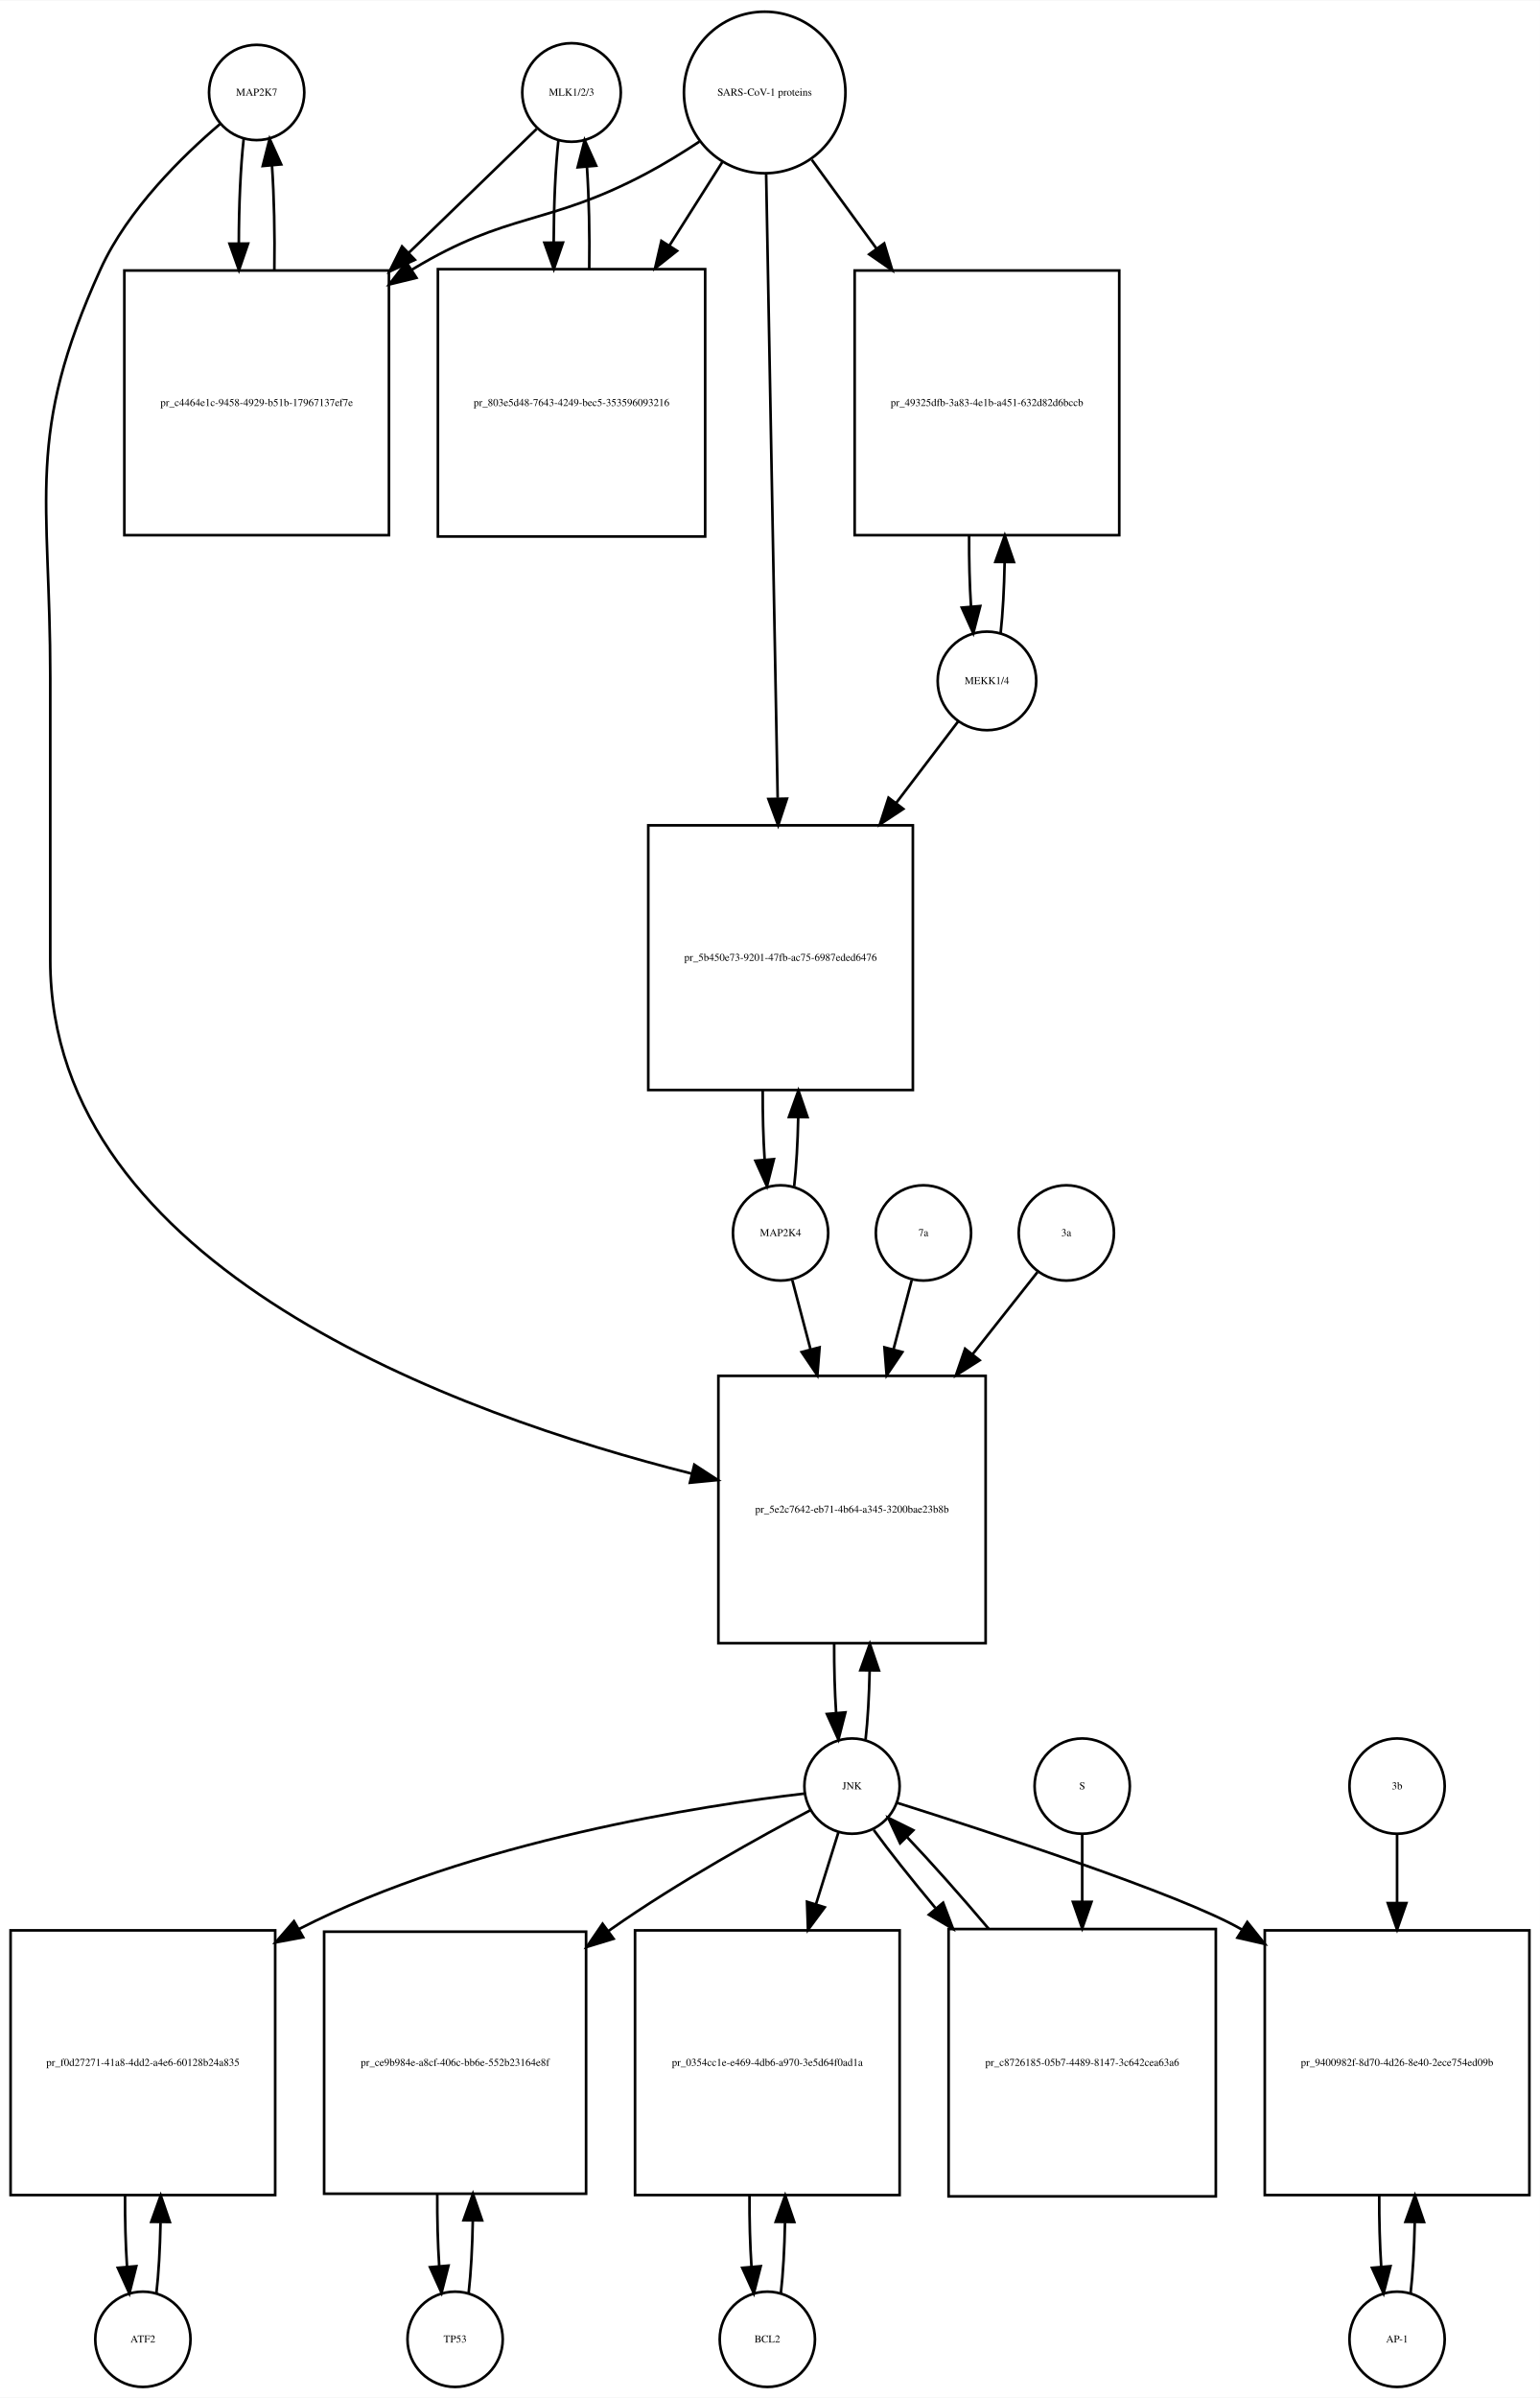
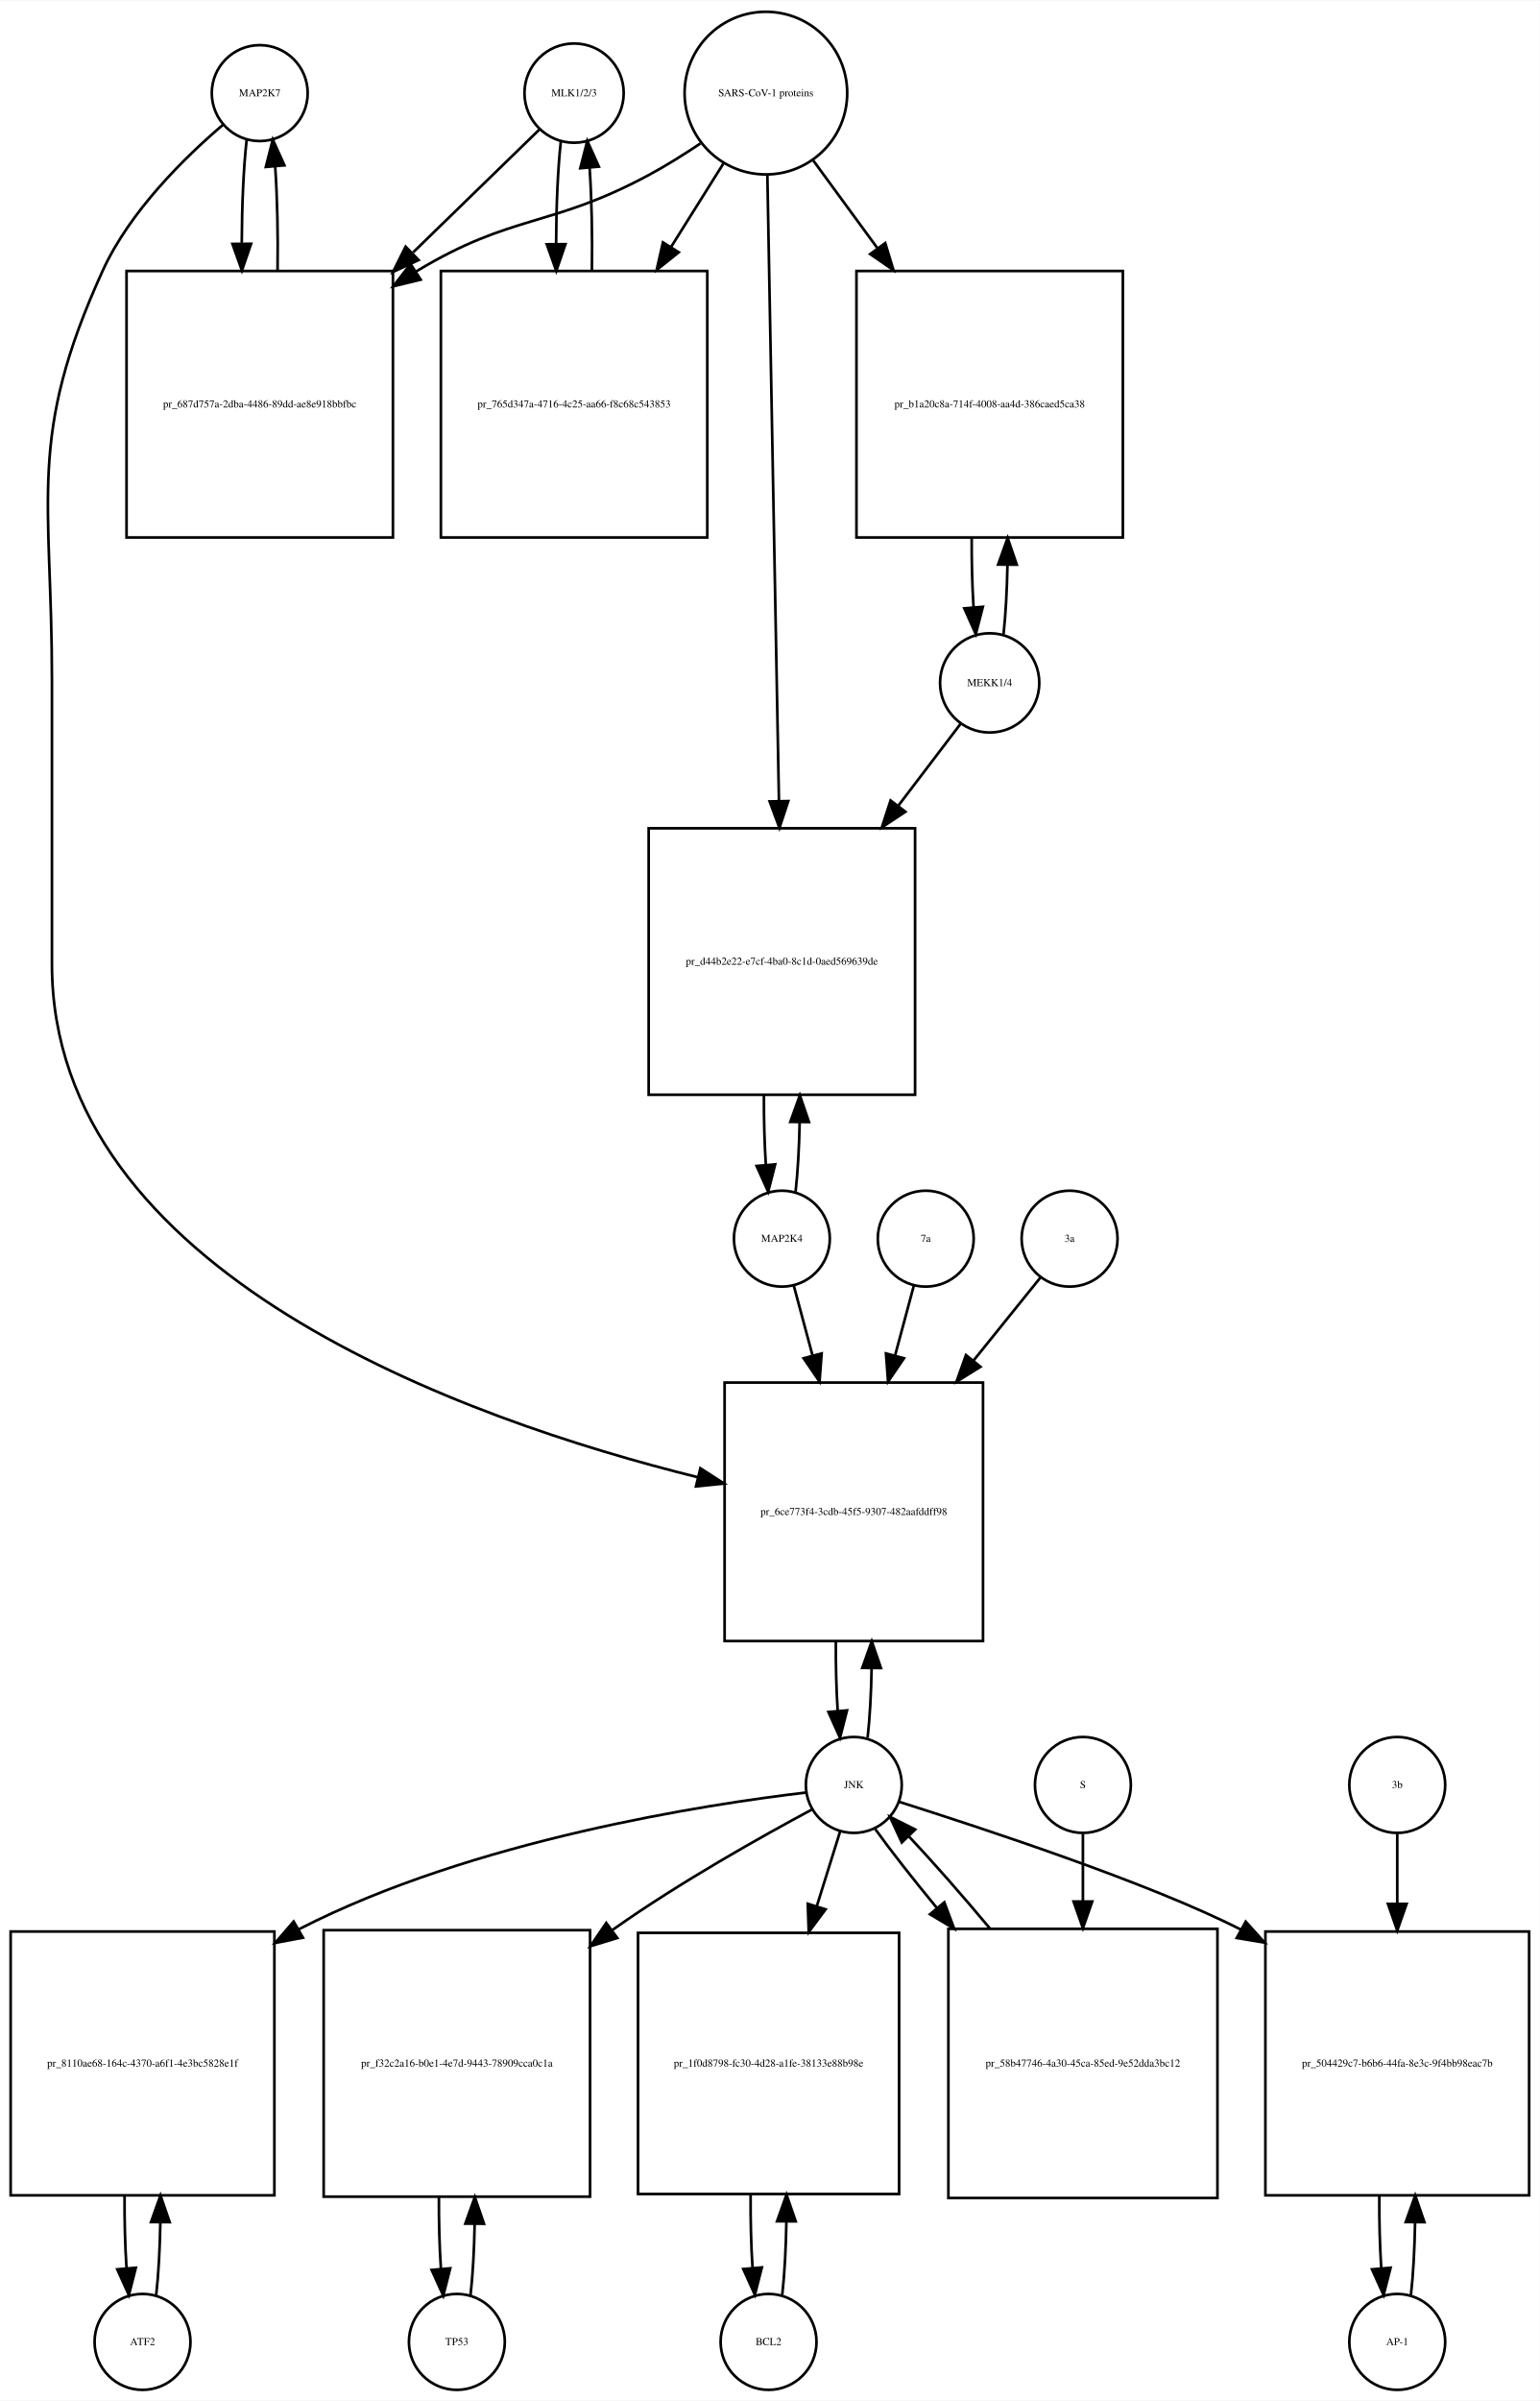
- <svg xmlns="http://www.w3.org/2000/svg" width="582pt" height="906pt" viewBox="0.00 0.00 582.00 905.64">
-   <g id="graph0" class="graph" transform="scale(1 1) rotate(0) translate(4 901.641)">
-     <polygon fill="white" stroke="none" points="-4,4 -4,-901.641 578,-901.641 578,4 -4,4" />
+ <svg xmlns="http://www.w3.org/2000/svg" width="578pt" height="901pt" viewBox="0.00 0.00 578.00 900.64">
+   <g id="graph0" class="graph" transform="scale(1 1) rotate(0) translate(4 896.641)">
+     <polygon fill="white" stroke="none" points="-4,4 -4,-896.641 574,-896.641 574,4 -4,4" />
    <g id="node1" class="node">
-       <ellipse fill="none" stroke="black" cx="93" cy="-866.882" rx="18" ry="18" />
-       <text text-anchor="middle" x="93" y="-865.682" font-family="Times,serif" font-size="4.00">MAP2K7</text>
+       <ellipse fill="none" stroke="black" cx="93.5" cy="-861.882" rx="18" ry="18" />
+       <text text-anchor="middle" x="93.5" y="-860.682" font-family="Times,serif" font-size="4.00">MAP2K7</text>
    </g>
    <g id="node2" class="node">
-       <polygon fill="none" stroke="black" points="143,-799.623 43,-799.623 43,-699.623 143,-699.623 143,-799.623" />
-       <text text-anchor="middle" x="93" y="-748.423" font-family="Times,serif" font-size="4.00">pr_c4464e1c-9458-4929-b51b-17967137ef7e</text>
+       <polygon fill="none" stroke="black" points="143.5,-795.123 43.5,-795.123 43.5,-695.123 143.5,-695.123 143.5,-795.123" />
+       <text text-anchor="middle" x="93.5" y="-743.923" font-family="Times,serif" font-size="4.00">pr_687d757a-2dba-4486-89dd-ae8e918bbfbc</text>
    </g>
    <g id="edge1" class="edge">
-       <path fill="none" stroke="black" d="M88.099,-849.368C86.909,-838.798 86.293,-824.377 86.252,-809.823" />
-       <polygon fill="black" stroke="black" points="89.752,-809.793 86.315,-799.771 82.752,-809.749 89.752,-809.793" />
+       <path fill="none" stroke="black" d="M88.599,-844.44C87.426,-834.067 86.811,-819.969 86.754,-805.69" />
+       <polygon fill="black" stroke="black" points="90.256,-805.331 86.811,-795.312 83.256,-805.292 90.256,-805.331" />
    </g>
    <g id="node20" class="node">
-       <polygon fill="none" stroke="black" points="368.5,-382 267.5,-382 267.5,-281 368.5,-281 368.5,-382" />
-       <text text-anchor="middle" x="318" y="-330.3" font-family="Times,serif" font-size="4.00">pr_5e2c7642-eb71-4b64-a345-3200bae23b8b</text>
+       <polygon fill="none" stroke="black" points="365,-378 268,-378 268,-281 365,-281 365,-378" />
+       <text text-anchor="middle" x="316.5" y="-328.3" font-family="Times,serif" font-size="4.00">pr_6ce773f4-3cdb-45f5-9307-482aafddff98</text>
    </g>
    <g id="edge2" class="edge">
-       <path fill="none" stroke="black" d="M79.138,-854.944C65.18,-843.067 44.286,-822.742 34,-800.123 5.35,-737.12 15,-714.773 15,-645.562 15,-645.562 15,-645.562 15,-539 15,-422.843 168.934,-367.362 257.365,-345.074" />
-       <polygon fill="black" stroke="black" points="258.405,-348.422 267.285,-342.643 256.739,-341.624 258.405,-348.422" />
+       <path fill="none" stroke="black" d="M79.641,-849.942C65.687,-838.064 44.795,-817.738 34.5,-795.123 6.008,-732.533 15.5,-710.332 15.5,-641.562 15.5,-641.562 15.5,-641.562 15.5,-535 15.5,-418.963 170.442,-364.163 257.995,-342.46" />
+       <polygon fill="black" stroke="black" points="258.903,-345.842 267.805,-340.097 257.263,-339.037 258.903,-345.842" />
    </g>
    <g id="edge3" class="edge">
-       <path fill="none" stroke="black" d="M99.685,-799.771C99.895,-813.357 99.596,-827.587 98.787,-839.349" />
-       <polygon fill="black" stroke="black" points="95.296,-839.099 97.901,-849.368 102.268,-839.716 95.296,-839.099" />
+       <path fill="none" stroke="black" d="M100.188,-795.312C100.39,-808.645 100.097,-822.58 99.308,-834.158" />
+       <polygon fill="black" stroke="black" points="95.793,-834.171 98.401,-844.44 102.766,-834.787 95.793,-834.171" />
    </g>
    <g id="node3" class="node">
-       <ellipse fill="none" stroke="black" cx="212" cy="-866.882" rx="18.623" ry="18.623" />
-       <text text-anchor="middle" x="212" y="-865.682" font-family="Times,serif" font-size="4.00">MLK1/2/3</text>
+       <ellipse fill="none" stroke="black" cx="211.5" cy="-861.882" rx="18.623" ry="18.623" />
+       <text text-anchor="middle" x="211.5" y="-860.682" font-family="Times,serif" font-size="4.00">MLK1/2/3</text>
    </g>
    <g id="edge4" class="edge">
-       <path fill="none" stroke="black" d="M198.81,-853.107C186.897,-841.568 168.502,-823.751 150.37,-806.19" />
-       <polygon fill="black" stroke="black" points="152.798,-803.669 143.18,-799.225 147.928,-808.697 152.798,-803.669" />
+       <path fill="none" stroke="black" d="M198.421,-848.163C186.765,-836.827 168.851,-819.405 151.105,-802.146" />
+       <polygon fill="black" stroke="black" points="153.138,-799.241 143.529,-794.778 148.258,-804.259 153.138,-799.241" />
    </g>
    <g id="node5" class="node">
-       <polygon fill="none" stroke="black" points="262.5,-800.123 161.5,-800.123 161.5,-699.123 262.5,-699.123 262.5,-800.123" />
-       <text text-anchor="middle" x="212" y="-748.423" font-family="Times,serif" font-size="4.00">pr_803e5d48-7643-4249-bec5-353596093216</text>
+       <polygon fill="none" stroke="black" points="261.5,-795.123 161.5,-795.123 161.5,-695.123 261.5,-695.123 261.5,-795.123" />
+       <text text-anchor="middle" x="211.5" y="-743.923" font-family="Times,serif" font-size="4.00">pr_765d347a-4716-4c25-aa66-f8c68c543853</text>
    </g>
    <g id="edge5" class="edge">
-       <path fill="none" stroke="black" d="M207.045,-848.875C205.906,-838.495 205.309,-824.537 205.254,-810.407" />
-       <polygon fill="black" stroke="black" points="208.756,-810.155 205.31,-800.136 201.756,-810.117 208.756,-810.155" />
+       <path fill="none" stroke="black" d="M206.545,-843.949C205.401,-833.564 204.803,-819.582 204.753,-805.443" />
+       <polygon fill="black" stroke="black" points="208.255,-805.189 204.814,-795.168 201.255,-805.148 208.255,-805.189" />
    </g>
    <g id="node4" class="node">
-       <ellipse fill="none" stroke="black" cx="285" cy="-866.882" rx="30.52" ry="30.52" />
-       <text text-anchor="middle" x="285" y="-865.682" font-family="Times,serif" font-size="4.00">SARS-CoV-1 proteins</text>
+       <ellipse fill="none" stroke="black" cx="283.5" cy="-861.882" rx="30.52" ry="30.52" />
+       <text text-anchor="middle" x="283.5" y="-860.682" font-family="Times,serif" font-size="4.00">SARS-CoV-1 proteins</text>
    </g>
    <g id="edge6" class="edge">
-       <path fill="none" stroke="black" d="M260.304,-848.302C253.847,-844.056 246.79,-839.713 240,-836.123 202.642,-816.374 188.175,-821.965 152,-800.123 151.907,-800.067 151.814,-800.011 151.721,-799.954" />
-       <polygon fill="black" stroke="black" points="153.383,-796.86 143.091,-794.344 149.568,-802.729 153.383,-796.86" />
+       <path fill="none" stroke="black" d="M258.918,-842.981C252.731,-838.835 245.997,-834.618 239.5,-831.123 202.647,-811.3 188.334,-816.735 152.5,-795.123 152.407,-795.067 152.315,-795.011 152.222,-794.955" />
+       <polygon fill="black" stroke="black" points="153.915,-791.881 143.619,-789.38 150.108,-797.756 153.915,-791.881" />
    </g>
    <g id="edge7" class="edge">
-       <path fill="none" stroke="black" d="M268.98,-840.588C263.027,-831.189 255.999,-820.092 248.949,-808.961" />
-       <polygon fill="black" stroke="black" points="251.878,-807.045 243.57,-800.469 245.964,-810.79 251.878,-807.045" />
+       <path fill="none" stroke="black" d="M267.521,-835.413C261.702,-826.139 254.86,-815.233 247.994,-804.29" />
+       <polygon fill="black" stroke="black" points="250.781,-802.146 242.501,-795.535 244.851,-805.866 250.781,-802.146" />
    </g>
    <g id="node17" class="node">
-       <polygon fill="none" stroke="black" points="419,-799.623 319,-799.623 319,-699.623 419,-699.623 419,-799.623" />
-       <text text-anchor="middle" x="369" y="-748.423" font-family="Times,serif" font-size="4.00">pr_49325dfb-3a83-4e1b-a451-632d82d6bccb</text>
+       <polygon fill="none" stroke="black" points="417.5,-795.123 317.5,-795.123 317.5,-695.123 417.5,-695.123 417.5,-795.123" />
+       <text text-anchor="middle" x="367.5" y="-743.923" font-family="Times,serif" font-size="4.00">pr_b1a20c8a-714f-4008-aa4d-386caed5ca38</text>
    </g>
    <g id="edge8" class="edge">
-       <path fill="none" stroke="black" d="M302.814,-841.439C310.014,-831.56 318.652,-819.707 327.275,-807.875" />
-       <polygon fill="black" stroke="black" points="330.163,-809.855 333.224,-799.712 324.506,-805.732 330.163,-809.855" />
+       <path fill="none" stroke="black" d="M301.314,-836.545C308.367,-826.909 316.801,-815.387 325.248,-803.847" />
+       <polygon fill="black" stroke="black" points="328.299,-805.604 331.381,-795.468 322.651,-801.47 328.299,-805.604" />
    </g>
    <g id="node19" class="node">
-       <polygon fill="none" stroke="black" points="341,-590 241,-590 241,-490 341,-490 341,-590" />
-       <text text-anchor="middle" x="291" y="-538.8" font-family="Times,serif" font-size="4.00">pr_5b450e73-9201-47fb-ac75-6987eded6476</text>
+       <polygon fill="none" stroke="black" points="339.5,-586 239.5,-586 239.5,-486 339.5,-486 339.5,-586" />
+       <text text-anchor="middle" x="289.5" y="-534.8" font-family="Times,serif" font-size="4.00">pr_d44b2e22-e7cf-4ba0-8c1d-0aed569639de</text>
    </g>
    <g id="edge9" class="edge">
-       <path fill="none" stroke="black" d="M285.554,-835.9C286.54,-782.485 288.619,-669.942 289.903,-600.372" />
-       <polygon fill="black" stroke="black" points="293.409,-600.075 290.095,-590.012 286.411,-599.946 293.409,-600.075" />
+       <path fill="none" stroke="black" d="M284.054,-830.993C285.039,-777.816 287.113,-665.859 288.398,-596.481" />
+       <polygon fill="black" stroke="black" points="291.904,-596.21 288.59,-586.147 284.905,-596.08 291.904,-596.21" />
    </g>
    <g id="edge10" class="edge">
-       <path fill="none" stroke="black" d="M218.69,-800.136C218.886,-813.333 218.601,-827.11 217.836,-838.624" />
-       <polygon fill="black" stroke="black" points="214.324,-838.612 216.955,-848.875 221.299,-839.212 214.324,-838.612" />
+       <path fill="none" stroke="black" d="M218.186,-795.168C218.389,-808.365 218.107,-822.163 217.34,-833.688" />
+       <polygon fill="black" stroke="black" points="213.827,-833.685 216.455,-843.949 220.801,-834.287 213.827,-833.685" />
    </g>
    <g id="node6" class="node">
-       <ellipse fill="none" stroke="black" cx="50" cy="-18" rx="18" ry="18" />
-       <text text-anchor="middle" x="50" y="-16.8" font-family="Times,serif" font-size="4.00">ATF2</text>
+       <ellipse fill="none" stroke="black" cx="49.5" cy="-18" rx="18" ry="18" />
+       <text text-anchor="middle" x="49.5" y="-16.8" font-family="Times,serif" font-size="4.00">ATF2</text>
    </g>
    <g id="node7" class="node">
-       <polygon fill="none" stroke="black" points="100,-172.5 0,-172.5 0,-72.5 100,-72.5 100,-172.5" />
-       <text text-anchor="middle" x="50" y="-121.3" font-family="Times,serif" font-size="4.00">pr_f0d27271-41a8-4dd2-a4e6-60128b24a835</text>
+       <polygon fill="none" stroke="black" points="99,-172 0,-172 0,-73 99,-73 99,-172" />
+       <text text-anchor="middle" x="49.5" y="-121.3" font-family="Times,serif" font-size="4.00">pr_8110ae68-164c-4370-a6f1-4e3bc5828e1f</text>
    </g>
    <g id="edge11" class="edge">
-       <path fill="none" stroke="black" d="M55.1,-35.342C55.962,-42.84 56.486,-52.236 56.672,-62.044" />
-       <polygon fill="black" stroke="black" points="53.175,-62.376 56.745,-72.352 60.175,-62.327 53.175,-62.376" />
+       <path fill="none" stroke="black" d="M54.626,-35.566C55.496,-43.238 56.017,-52.864 56.188,-62.873" />
+       <polygon fill="black" stroke="black" points="52.688,-62.971 56.242,-72.951 59.688,-62.933 52.688,-62.971" />
    </g>
    <g id="edge12" class="edge">
-       <path fill="none" stroke="black" d="M43.255,-72.352C43.21,-63.063 43.462,-53.683 44.009,-45.433" />
-       <polygon fill="black" stroke="black" points="47.507,-45.611 44.9,-35.342 40.534,-44.996 47.507,-45.611" />
+       <path fill="none" stroke="black" d="M42.758,-72.951C42.7,-63.597 42.943,-54.122 43.487,-45.779" />
+       <polygon fill="black" stroke="black" points="46.995,-45.832 44.374,-35.566 40.021,-45.226 46.995,-45.832" />
    </g>
    <g id="node8" class="node">
-       <ellipse fill="none" stroke="black" cx="318" cy="-227" rx="18" ry="18" />
-       <text text-anchor="middle" x="318" y="-225.8" font-family="Times,serif" font-size="4.00">JNK</text>
+       <ellipse fill="none" stroke="black" cx="316.5" cy="-227" rx="18" ry="18" />
+       <text text-anchor="middle" x="316.5" y="-225.8" font-family="Times,serif" font-size="4.00">JNK</text>
    </g>
    <g id="edge13" class="edge">
-       <path fill="none" stroke="black" d="M299.988,-224.174C262.573,-219.809 174.473,-206.523 109,-173 108.907,-172.952 108.814,-172.905 108.721,-172.857" />
-       <polygon fill="black" stroke="black" points="110.572,-169.883 100.154,-167.955 107.096,-175.959 110.572,-169.883" />
+       <path fill="none" stroke="black" d="M298.574,-224.156C261.338,-219.757 173.66,-206.409 108.5,-173 108.403,-172.95 108.307,-172.901 108.21,-172.851" />
+       <polygon fill="black" stroke="black" points="109.721,-169.682 99.307,-167.731 106.231,-175.75 109.721,-169.682" />
    </g>
    <g id="node10" class="node">
-       <polygon fill="none" stroke="black" points="217.5,-172 118.5,-172 118.5,-73 217.5,-73 217.5,-172" />
-       <text text-anchor="middle" x="168" y="-121.3" font-family="Times,serif" font-size="4.00">pr_ce9b984e-a8cf-406c-bb6e-552b23164e8f</text>
+       <polygon fill="none" stroke="black" points="217.5,-172.5 117.5,-172.5 117.5,-72.5 217.5,-72.5 217.5,-172.5" />
+       <text text-anchor="middle" x="167.5" y="-121.3" font-family="Times,serif" font-size="4.00">pr_f32c2a16-b0e1-4e7d-9443-78909cca0c1a</text>
    </g>
    <g id="edge14" class="edge">
-       <path fill="none" stroke="black" d="M302.372,-217.954C283.839,-208.175 252.277,-190.769 227,-173 226.617,-172.731 226.234,-172.46 225.85,-172.187" />
-       <polygon fill="black" stroke="black" points="227.879,-169.334 217.749,-166.23 223.731,-174.974 227.879,-169.334" />
+       <path fill="none" stroke="black" d="M300.727,-217.749C282.364,-207.911 251.379,-190.58 226.5,-173 226.224,-172.805 225.947,-172.608 225.67,-172.411" />
+       <polygon fill="black" stroke="black" points="227.72,-169.574 217.592,-166.463 223.569,-175.211 227.72,-169.574" />
    </g>
    <g id="node12" class="node">
-       <polygon fill="none" stroke="black" points="336,-172.5 236,-172.5 236,-72.5 336,-72.5 336,-172.5" />
-       <text text-anchor="middle" x="286" y="-121.3" font-family="Times,serif" font-size="4.00">pr_0354cc1e-e469-4db6-a970-3e5d64f0ad1a</text>
+       <polygon fill="none" stroke="black" points="333.5,-171.5 235.5,-171.5 235.5,-73.5 333.5,-73.5 333.5,-171.5" />
+       <text text-anchor="middle" x="284.5" y="-121.3" font-family="Times,serif" font-size="4.00">pr_1f0d8798-fc30-4d28-a1fe-38133e88b98e</text>
    </g>
    <g id="edge15" class="edge">
-       <path fill="none" stroke="black" d="M312.859,-209.532C310.475,-201.898 307.484,-192.315 304.37,-182.34" />
-       <polygon fill="black" stroke="black" points="307.683,-181.21 301.362,-172.707 301.001,-183.296 307.683,-181.21" />
+       <path fill="none" stroke="black" d="M311.359,-209.532C308.922,-201.727 305.849,-191.884 302.66,-181.667" />
+       <polygon fill="black" stroke="black" points="305.904,-180.314 299.583,-171.812 299.222,-182.401 305.904,-180.314" />
    </g>
    <g id="node14" class="node">
-       <polygon fill="none" stroke="black" points="574,-172.5 474,-172.5 474,-72.5 574,-72.5 574,-172.5" />
-       <text text-anchor="middle" x="524" y="-121.3" font-family="Times,serif" font-size="4.00">pr_9400982f-8d70-4d26-8e40-2ece754ed09b</text>
+       <polygon fill="none" stroke="black" points="570,-172 471,-172 471,-73 570,-73 570,-172" />
+       <text text-anchor="middle" x="520.5" y="-121.3" font-family="Times,serif" font-size="4.00">pr_504429c7-b6b6-44fa-8e3c-9f4bb98eac7b</text>
    </g>
    <g id="edge16" class="edge">
-       <path fill="none" stroke="black" d="M334.898,-220.734C368.406,-210.16 442.014,-186.224 465,-173 465.094,-172.946 465.188,-172.892 465.282,-172.837" />
-       <polygon fill="black" stroke="black" points="467.384,-175.65 473.999,-167.374 463.667,-169.719 467.384,-175.65" />
+       <path fill="none" stroke="black" d="M333.548,-220.66C364.09,-210.968 427.556,-190.229 461.85,-172.688" />
+       <polygon fill="black" stroke="black" points="463.612,-175.713 470.698,-167.837 460.247,-169.575 463.612,-175.713" />
    </g>
    <g id="edge17" class="edge">
-       <path fill="none" stroke="black" d="M323.128,-244.582C323.962,-251.947 324.475,-261.111 324.665,-270.684" />
-       <polygon fill="black" stroke="black" points="321.166,-270.78 324.747,-280.751 328.166,-270.723 321.166,-270.78" />
+       <path fill="none" stroke="black" d="M321.679,-244.708C322.513,-252.114 323.015,-261.308 323.185,-270.866" />
+       <polygon fill="black" stroke="black" points="319.685,-270.919 323.242,-280.899 326.685,-270.879 319.685,-270.919" />
    </g>
    <g id="node23" class="node">
-       <polygon fill="none" stroke="black" points="455.5,-173 354.5,-173 354.5,-72 455.5,-72 455.5,-173" />
-       <text text-anchor="middle" x="405" y="-121.3" font-family="Times,serif" font-size="4.00">pr_c8726185-05b7-4489-8147-3c642cea63a6</text>
+       <polygon fill="none" stroke="black" points="453,-173 352,-173 352,-72 453,-72 453,-173" />
+       <text text-anchor="middle" x="402.5" y="-121.3" font-family="Times,serif" font-size="4.00">pr_58b47746-4a30-45ca-85ed-9e52dda3bc12</text>
    </g>
    <g id="edge18" class="edge">
-       <path fill="none" stroke="black" d="M326.204,-210.432C332.114,-202.321 340.444,-191.841 349.504,-180.983" />
-       <polygon fill="black" stroke="black" points="352.434,-182.938 356.207,-173.038 347.083,-178.424 352.434,-182.938" />
+       <path fill="none" stroke="black" d="M324.552,-210.432C330.383,-202.321 338.611,-191.841 347.565,-180.983" />
+       <polygon fill="black" stroke="black" points="350.474,-182.959 354.19,-173.038 345.098,-178.477 350.474,-182.959" />
    </g>
    <g id="node9" class="node">
-       <ellipse fill="none" stroke="black" cx="168" cy="-18" rx="18" ry="18" />
-       <text text-anchor="middle" x="168" y="-16.8" font-family="Times,serif" font-size="4.00">TP53</text>
+       <ellipse fill="none" stroke="black" cx="167.5" cy="-18" rx="18" ry="18" />
+       <text text-anchor="middle" x="167.5" y="-16.8" font-family="Times,serif" font-size="4.00">TP53</text>
    </g>
    <g id="edge19" class="edge">
-       <path fill="none" stroke="black" d="M173.126,-35.566C173.996,-43.238 174.517,-52.864 174.687,-62.873" />
-       <polygon fill="black" stroke="black" points="171.188,-62.971 174.742,-72.951 178.188,-62.933 171.188,-62.971" />
+       <path fill="none" stroke="black" d="M172.6,-35.342C173.462,-42.84 173.986,-52.236 174.172,-62.044" />
+       <polygon fill="black" stroke="black" points="170.675,-62.376 174.245,-72.352 177.674,-62.327 170.675,-62.376" />
    </g>
    <g id="edge20" class="edge">
-       <path fill="none" stroke="black" d="M161.258,-72.951C161.201,-63.597 161.443,-54.122 161.987,-45.779" />
-       <polygon fill="black" stroke="black" points="165.495,-45.832 162.874,-35.566 158.521,-45.226 165.495,-45.832" />
+       <path fill="none" stroke="black" d="M160.755,-72.352C160.71,-63.063 160.962,-53.683 161.509,-45.433" />
+       <polygon fill="black" stroke="black" points="165.007,-45.611 162.4,-35.342 158.034,-44.996 165.007,-45.611" />
    </g>
    <g id="node11" class="node">
-       <ellipse fill="none" stroke="black" cx="286" cy="-18" rx="18" ry="18" />
-       <text text-anchor="middle" x="286" y="-16.8" font-family="Times,serif" font-size="4.00">BCL2</text>
+       <ellipse fill="none" stroke="black" cx="284.5" cy="-18" rx="18" ry="18" />
+       <text text-anchor="middle" x="284.5" y="-16.8" font-family="Times,serif" font-size="4.00">BCL2</text>
    </g>
    <g id="edge21" class="edge">
-       <path fill="none" stroke="black" d="M291.1,-35.342C291.962,-42.84 292.486,-52.236 292.672,-62.044" />
-       <polygon fill="black" stroke="black" points="289.175,-62.376 292.745,-72.352 296.174,-62.327 289.175,-62.376" />
+       <path fill="none" stroke="black" d="M289.639,-35.679C290.509,-43.399 291.026,-53.079 291.192,-63.133" />
+       <polygon fill="black" stroke="black" points="287.692,-63.268 291.24,-73.251 294.692,-63.235 287.692,-63.268" />
    </g>
    <g id="edge22" class="edge">
-       <path fill="none" stroke="black" d="M279.255,-72.352C279.21,-63.063 279.462,-53.683 280.009,-45.433" />
-       <polygon fill="black" stroke="black" points="283.507,-45.611 280.9,-35.342 276.534,-44.996 283.507,-45.611" />
+       <path fill="none" stroke="black" d="M277.76,-73.251C277.695,-63.759 277.94,-54.129 278.494,-45.669" />
+       <polygon fill="black" stroke="black" points="281.983,-45.944 279.361,-35.679 275.009,-45.338 281.983,-45.944" />
    </g>
    <g id="node13" class="node">
-       <ellipse fill="none" stroke="black" cx="524" cy="-18" rx="18" ry="18" />
-       <text text-anchor="middle" x="524" y="-16.8" font-family="Times,serif" font-size="4.00">AP-1</text>
+       <ellipse fill="none" stroke="black" cx="520.5" cy="-18" rx="18" ry="18" />
+       <text text-anchor="middle" x="520.5" y="-16.8" font-family="Times,serif" font-size="4.00">AP-1</text>
    </g>
    <g id="edge23" class="edge">
-       <path fill="none" stroke="black" d="M529.1,-35.342C529.962,-42.84 530.486,-52.236 530.672,-62.044" />
-       <polygon fill="black" stroke="black" points="527.175,-62.376 530.745,-72.352 534.174,-62.327 527.175,-62.376" />
+       <path fill="none" stroke="black" d="M525.626,-35.566C526.496,-43.238 527.017,-52.864 527.187,-62.873" />
+       <polygon fill="black" stroke="black" points="523.688,-62.971 527.242,-72.951 530.688,-62.933 523.688,-62.971" />
    </g>
    <g id="edge24" class="edge">
-       <path fill="none" stroke="black" d="M517.255,-72.352C517.21,-63.063 517.462,-53.683 518.009,-45.433" />
-       <polygon fill="black" stroke="black" points="521.507,-45.611 518.9,-35.342 514.534,-44.996 521.507,-45.611" />
+       <path fill="none" stroke="black" d="M513.758,-72.951C513.701,-63.597 513.943,-54.122 514.487,-45.779" />
+       <polygon fill="black" stroke="black" points="517.995,-45.832 515.374,-35.566 511.021,-45.226 517.995,-45.832" />
    </g>
    <g id="node15" class="node">
-       <ellipse fill="none" stroke="black" cx="524" cy="-227" rx="18" ry="18" />
-       <text text-anchor="middle" x="524" y="-225.8" font-family="Times,serif" font-size="4.00">3b</text>
+       <ellipse fill="none" stroke="black" cx="520.5" cy="-227" rx="18" ry="18" />
+       <text text-anchor="middle" x="520.5" y="-225.8" font-family="Times,serif" font-size="4.00">3b</text>
    </g>
    <g id="edge25" class="edge">
-       <path fill="none" stroke="black" d="M524,-208.612C524,-201.314 524,-192.357 524,-183.024" />
-       <polygon fill="black" stroke="black" points="527.5,-182.81 524,-172.81 520.5,-182.81 527.5,-182.81" />
+       <path fill="none" stroke="black" d="M520.5,-208.612C520.5,-201.151 520.5,-191.958 520.5,-182.401" />
+       <polygon fill="black" stroke="black" points="524,-182.367 520.5,-172.367 517,-182.367 524,-182.367" />
    </g>
    <g id="node16" class="node">
-       <ellipse fill="none" stroke="black" cx="369" cy="-644.562" rx="18.623" ry="18.623" />
-       <text text-anchor="middle" x="369" y="-643.362" font-family="Times,serif" font-size="4.00">MEKK1/4</text>
+       <ellipse fill="none" stroke="black" cx="367.5" cy="-640.562" rx="18.623" ry="18.623" />
+       <text text-anchor="middle" x="367.5" y="-639.362" font-family="Times,serif" font-size="4.00">MEKK1/4</text>
    </g>
    <g id="edge26" class="edge">
-       <path fill="none" stroke="black" d="M374.166,-662.58C375,-670.127 375.505,-679.501 375.68,-689.26" />
-       <polygon fill="black" stroke="black" points="372.182,-689.529 375.743,-699.507 379.182,-689.486 372.182,-689.529" />
+       <path fill="none" stroke="black" d="M372.706,-658.856C373.505,-666.199 373.994,-675.233 374.173,-684.646" />
+       <polygon fill="black" stroke="black" points="370.675,-684.97 374.245,-694.945 377.675,-684.921 370.675,-684.97" />
    </g>
    <g id="edge27" class="edge">
-       <path fill="none" stroke="black" d="M358.154,-629.301C351.828,-620.983 343.386,-609.882 334.628,-598.366" />
-       <polygon fill="black" stroke="black" points="337.376,-596.197 328.536,-590.356 331.804,-600.435 337.376,-596.197" />
+       <path fill="none" stroke="black" d="M356.654,-625.301C350.328,-616.983 341.886,-605.882 333.128,-594.366" />
+       <polygon fill="black" stroke="black" points="335.876,-592.197 327.036,-586.356 330.304,-596.435 335.876,-592.197" />
    </g>
    <g id="edge28" class="edge">
-       <path fill="none" stroke="black" d="M362.257,-699.507C362.206,-690.279 362.445,-680.947 362.973,-672.699" />
-       <polygon fill="black" stroke="black" points="366.473,-672.841 363.834,-662.58 359.499,-672.247 366.473,-672.841" />
+       <path fill="none" stroke="black" d="M360.755,-694.945C360.712,-686.038 360.941,-677.047 361.442,-669.048" />
+       <polygon fill="black" stroke="black" points="364.949,-669.113 362.294,-658.856 357.973,-668.53 364.949,-669.113" />
    </g>
    <g id="node18" class="node">
-       <ellipse fill="none" stroke="black" cx="291" cy="-436" rx="18" ry="18" />
-       <text text-anchor="middle" x="291" y="-434.8" font-family="Times,serif" font-size="4.00">MAP2K4</text>
+       <ellipse fill="none" stroke="black" cx="289.5" cy="-432" rx="18" ry="18" />
+       <text text-anchor="middle" x="289.5" y="-430.8" font-family="Times,serif" font-size="4.00">MAP2K4</text>
    </g>
    <g id="edge29" class="edge">
-       <path fill="none" stroke="black" d="M296.141,-453.615C296.975,-460.991 297.485,-470.162 297.671,-479.733" />
-       <polygon fill="black" stroke="black" points="294.171,-479.819 297.746,-489.793 301.171,-479.767 294.171,-479.819" />
+       <path fill="none" stroke="black" d="M294.641,-449.615C295.475,-456.991 295.985,-466.162 296.171,-475.733" />
+       <polygon fill="black" stroke="black" points="292.671,-475.819 296.246,-485.793 299.671,-475.767 292.671,-475.819" />
    </g>
    <g id="edge30" class="edge">
-       <path fill="none" stroke="black" d="M295.459,-418.074C297.393,-410.731 299.785,-401.648 302.282,-392.17" />
-       <polygon fill="black" stroke="black" points="305.744,-392.768 304.907,-382.207 298.975,-390.985 305.744,-392.768" />
+       <path fill="none" stroke="black" d="M293.959,-414.404C295.958,-406.962 298.447,-397.696 301.035,-388.064" />
+       <polygon fill="black" stroke="black" points="304.427,-388.929 303.641,-378.363 297.666,-387.113 304.427,-388.929" />
    </g>
    <g id="edge31" class="edge">
-       <path fill="none" stroke="black" d="M284.254,-489.793C284.217,-480.826 284.458,-471.786 284.978,-463.783" />
-       <polygon fill="black" stroke="black" points="288.482,-463.88 285.859,-453.615 281.509,-463.275 288.482,-463.88" />
+       <path fill="none" stroke="black" d="M282.754,-485.793C282.717,-476.826 282.958,-467.786 283.478,-459.783" />
+       <polygon fill="black" stroke="black" points="286.982,-459.88 284.359,-449.615 280.009,-459.275 286.982,-459.88" />
    </g>
    <g id="edge32" class="edge">
-       <path fill="none" stroke="black" d="M311.253,-280.751C311.222,-271.774 311.467,-262.735 311.989,-254.738" />
-       <polygon fill="black" stroke="black" points="315.493,-254.848 312.872,-244.582 308.519,-254.242 315.493,-254.848" />
+       <path fill="none" stroke="black" d="M309.758,-280.899C309.702,-271.97 309.931,-262.928 310.444,-254.907" />
+       <polygon fill="black" stroke="black" points="313.951,-254.971 311.321,-244.708 306.977,-254.372 313.951,-254.971" />
    </g>
    <g id="node21" class="node">
-       <ellipse fill="none" stroke="black" cx="345" cy="-436" rx="18" ry="18" />
-       <text text-anchor="middle" x="345" y="-434.8" font-family="Times,serif" font-size="4.00">7a</text>
+       <ellipse fill="none" stroke="black" cx="343.5" cy="-432" rx="18" ry="18" />
+       <text text-anchor="middle" x="343.5" y="-430.8" font-family="Times,serif" font-size="4.00">7a</text>
    </g>
    <g id="edge33" class="edge">
-       <path fill="none" stroke="black" d="M340.541,-418.074C338.607,-410.731 336.215,-401.648 333.718,-392.17" />
-       <polygon fill="black" stroke="black" points="337.025,-390.985 331.093,-382.207 330.256,-392.768 337.025,-390.985" />
+       <path fill="none" stroke="black" d="M339.041,-414.404C337.042,-406.962 334.553,-397.696 331.965,-388.064" />
+       <polygon fill="black" stroke="black" points="335.334,-387.113 329.359,-378.363 328.573,-388.929 335.334,-387.113" />
    </g>
    <g id="node22" class="node">
-       <ellipse fill="none" stroke="black" cx="399" cy="-436" rx="18" ry="18" />
-       <text text-anchor="middle" x="399" y="-434.8" font-family="Times,serif" font-size="4.00">3a</text>
+       <ellipse fill="none" stroke="black" cx="397.5" cy="-432" rx="18" ry="18" />
+       <text text-anchor="middle" x="397.5" y="-430.8" font-family="Times,serif" font-size="4.00">3a</text>
    </g>
    <g id="edge34" class="edge">
-       <path fill="none" stroke="black" d="M388.076,-421.176C381.55,-412.918 372.771,-401.809 363.638,-390.252" />
-       <polygon fill="black" stroke="black" points="366.228,-387.885 357.282,-382.209 360.736,-392.225 366.228,-387.885" />
+       <path fill="none" stroke="black" d="M386.576,-417.446C379.91,-409.175 370.893,-397.987 361.549,-386.394" />
+       <polygon fill="black" stroke="black" points="364.053,-383.923 355.052,-378.333 358.602,-388.316 364.053,-383.923" />
    </g>
    <g id="edge35" class="edge">
-       <path fill="none" stroke="black" d="M369.72,-173.014C359.197,-185.47 348.026,-198.063 338.708,-207.845" />
-       <polygon fill="black" stroke="black" points="336.17,-205.434 331.681,-215.031 341.175,-210.328 336.17,-205.434" />
+       <path fill="none" stroke="black" d="M367.703,-173.014C357.302,-185.47 346.253,-198.063 337.031,-207.845" />
+       <polygon fill="black" stroke="black" points="334.515,-205.412 330.074,-215.031 339.544,-210.281 334.515,-205.412" />
    </g>
    <g id="node24" class="node">
-       <ellipse fill="none" stroke="black" cx="405" cy="-227" rx="18" ry="18" />
-       <text text-anchor="middle" x="405" y="-225.8" font-family="Times,serif" font-size="4.00">S</text>
+       <ellipse fill="none" stroke="black" cx="402.5" cy="-227" rx="18" ry="18" />
+       <text text-anchor="middle" x="402.5" y="-225.8" font-family="Times,serif" font-size="4.00">S</text>
    </g>
    <g id="edge36" class="edge">
-       <path fill="none" stroke="black" d="M405,-208.612C405,-201.398 405,-192.563 405,-183.346" />
-       <polygon fill="black" stroke="black" points="408.5,-183.253 405,-173.253 401.5,-183.253 408.5,-183.253" />
+       <path fill="none" stroke="black" d="M402.5,-208.612C402.5,-201.398 402.5,-192.563 402.5,-183.346" />
+       <polygon fill="black" stroke="black" points="406,-183.253 402.5,-173.253 399,-183.253 406,-183.253" />
    </g>
  </g>
</svg>
